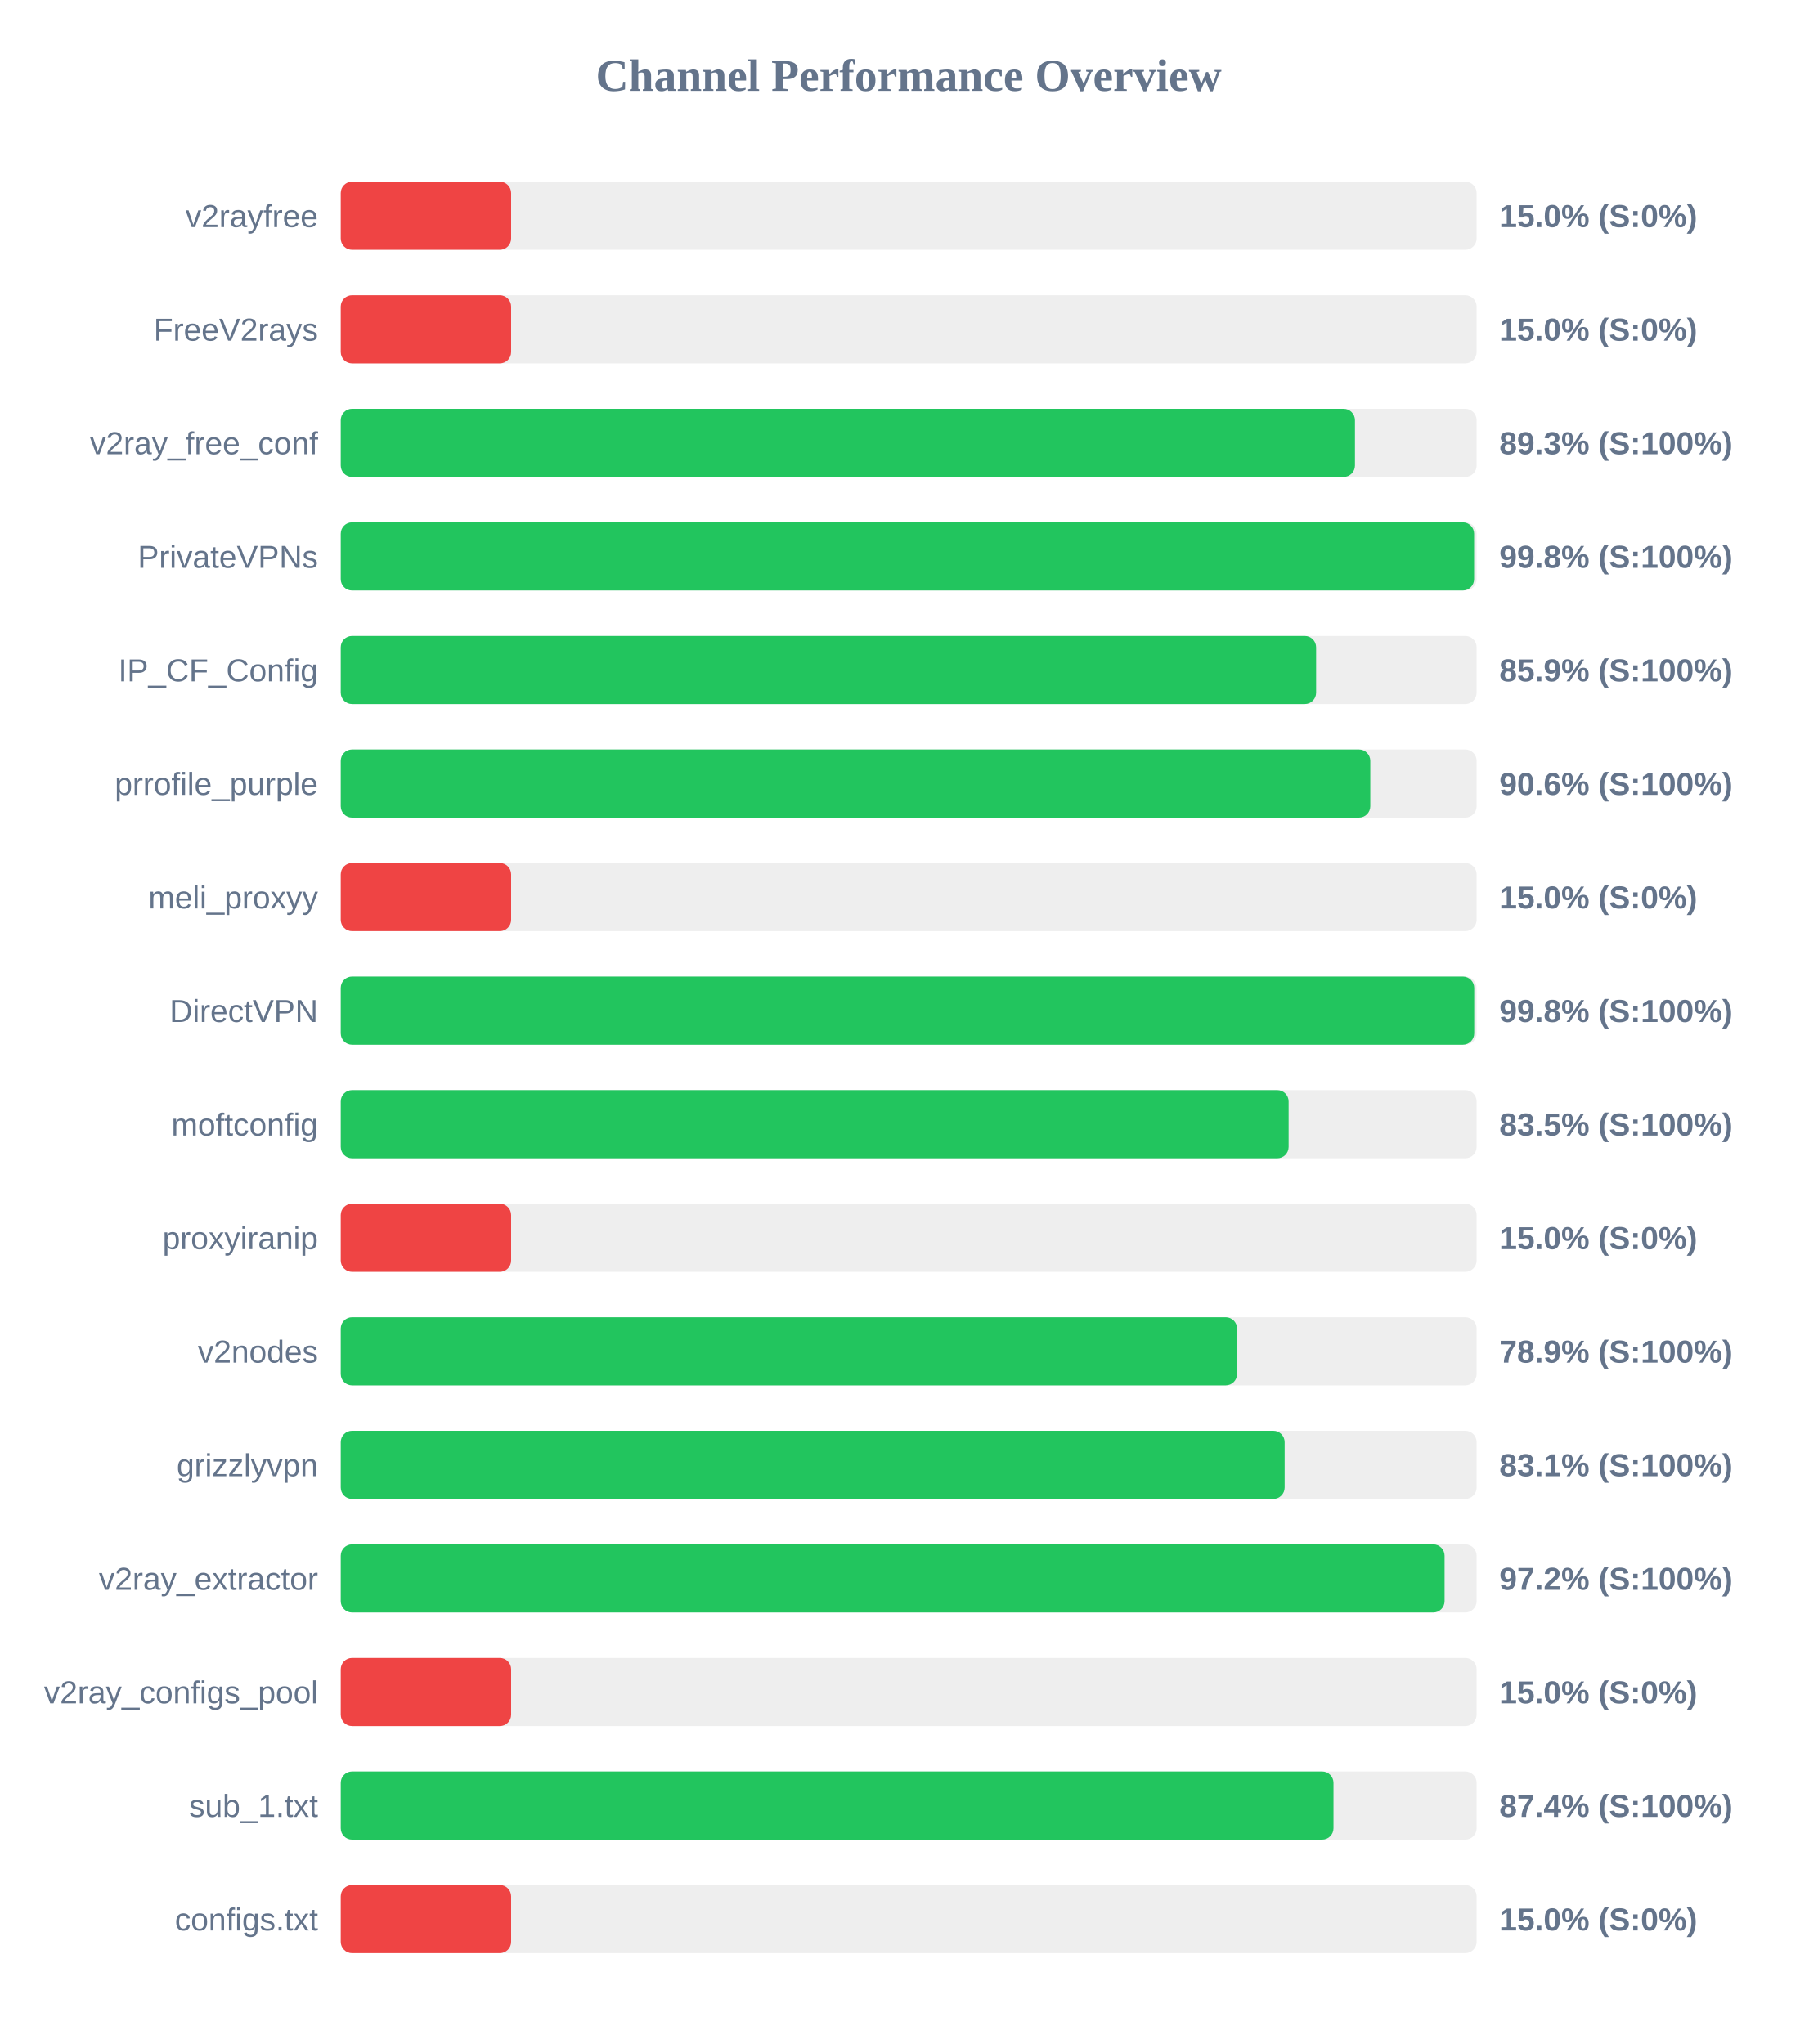
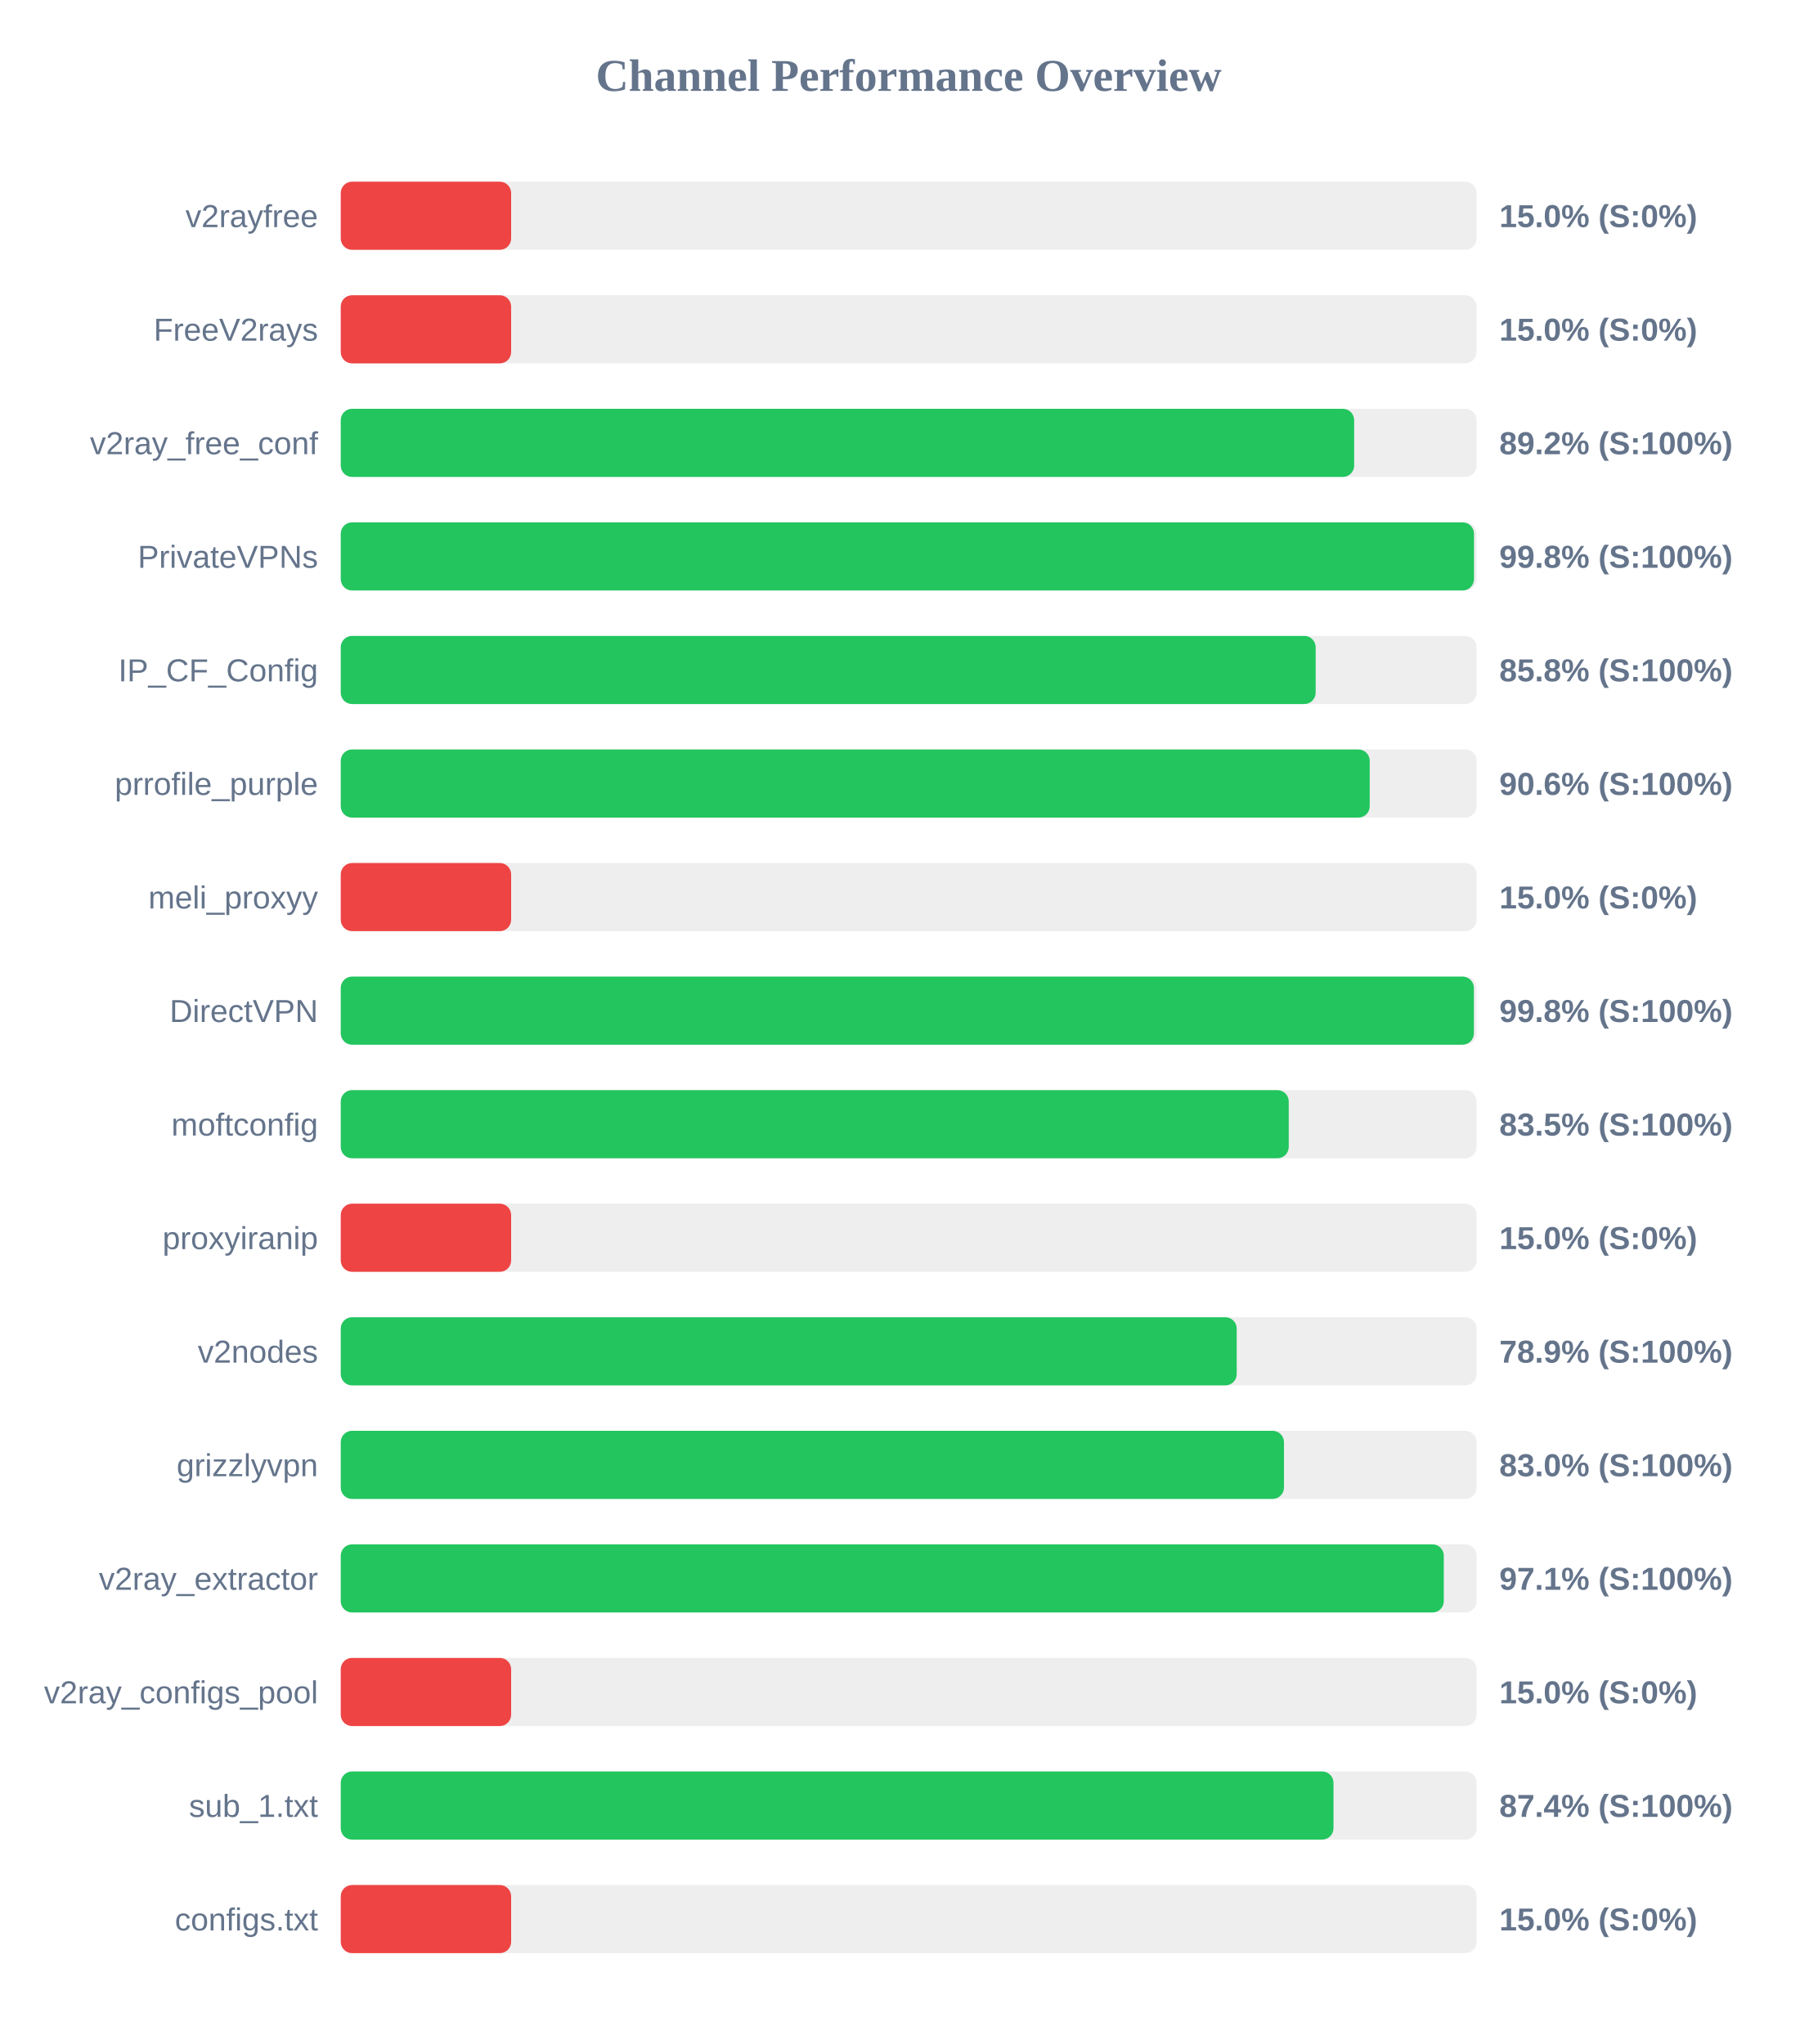
<svg xmlns="http://www.w3.org/2000/svg" width="800" height="900" version="1.1">
  <style>
        .row { font: 14px Arial; fill: #64748b; }
        .score { font: bold 14px Arial; fill: #64748b; }
    </style>
  <text x="400" y="40" text-anchor="middle" font-size="20px" font-weight="bold" fill="#64748b">Channel Performance Overview</text>
  <rect x="150" y="80" width="500" height="30" fill="#eee" rx="5" />
  <rect x="150" y="80" width="75.0" height="30" fill="#ef4444" rx="5" />
  <text x="140" y="100" text-anchor="end" class="row">v2rayfree</text>
  <text x="660" y="100" text-anchor="start" class="score">15.0% (S:0%)</text>
  <rect x="150" y="130" width="500" height="30" fill="#eee" rx="5" />
  <rect x="150" y="130" width="75.0" height="30" fill="#ef4444" rx="5" />
  <text x="140" y="150" text-anchor="end" class="row">FreeV2rays</text>
  <text x="660" y="150" text-anchor="start" class="score">15.0% (S:0%)</text>
  <rect x="150" y="180" width="500" height="30" fill="#eee" rx="5" />
-   <rect x="150" y="180" width="446.45" height="30" fill="#22c55e" rx="5" />
+   <rect x="150" y="180" width="446.1" height="30" fill="#22c55e" rx="5" />
  <text x="140" y="200" text-anchor="end" class="row">v2ray_free_conf</text>
-   <text x="660" y="200" text-anchor="start" class="score">89.3% (S:100%)</text>
+   <text x="660" y="200" text-anchor="start" class="score">89.2% (S:100%)</text>
  <rect x="150" y="230" width="500" height="30" fill="#eee" rx="5" />
-   <rect x="150" y="230" width="498.9" height="30" fill="#22c55e" rx="5" />
+   <rect x="150" y="230" width="498.85" height="30" fill="#22c55e" rx="5" />
  <text x="140" y="250" text-anchor="end" class="row">PrivateVPNs</text>
  <text x="660" y="250" text-anchor="start" class="score">99.8% (S:100%)</text>
  <rect x="150" y="280" width="500" height="30" fill="#eee" rx="5" />
-   <rect x="150" y="280" width="429.35" height="30" fill="#22c55e" rx="5" />
+   <rect x="150" y="280" width="429.15" height="30" fill="#22c55e" rx="5" />
  <text x="140" y="300" text-anchor="end" class="row">IP_CF_Config</text>
-   <text x="660" y="300" text-anchor="start" class="score">85.9% (S:100%)</text>
+   <text x="660" y="300" text-anchor="start" class="score">85.8% (S:100%)</text>
  <rect x="150" y="330" width="500" height="30" fill="#eee" rx="5" />
-   <rect x="150" y="330" width="453.2" height="30" fill="#22c55e" rx="5" />
+   <rect x="150" y="330" width="452.95" height="30" fill="#22c55e" rx="5" />
  <text x="140" y="350" text-anchor="end" class="row">prrofile_purple</text>
  <text x="660" y="350" text-anchor="start" class="score">90.6% (S:100%)</text>
  <rect x="150" y="380" width="500" height="30" fill="#eee" rx="5" />
  <rect x="150" y="380" width="75.0" height="30" fill="#ef4444" rx="5" />
  <text x="140" y="400" text-anchor="end" class="row">meli_proxyy</text>
  <text x="660" y="400" text-anchor="start" class="score">15.0% (S:0%)</text>
  <rect x="150" y="430" width="500" height="30" fill="#eee" rx="5" />
-   <rect x="150" y="430" width="498.95" height="30" fill="#22c55e" rx="5" />
+   <rect x="150" y="430" width="498.8" height="30" fill="#22c55e" rx="5" />
  <text x="140" y="450" text-anchor="end" class="row">DirectVPN</text>
  <text x="660" y="450" text-anchor="start" class="score">99.8% (S:100%)</text>
  <rect x="150" y="480" width="500" height="30" fill="#eee" rx="5" />
-   <rect x="150" y="480" width="417.25" height="30" fill="#22c55e" rx="5" />
+   <rect x="150" y="480" width="417.3" height="30" fill="#22c55e" rx="5" />
  <text x="140" y="500" text-anchor="end" class="row">moftconfig</text>
  <text x="660" y="500" text-anchor="start" class="score">83.5% (S:100%)</text>
  <rect x="150" y="530" width="500" height="30" fill="#eee" rx="5" />
  <rect x="150" y="530" width="75.0" height="30" fill="#ef4444" rx="5" />
  <text x="140" y="550" text-anchor="end" class="row">proxyiranip</text>
  <text x="660" y="550" text-anchor="start" class="score">15.0% (S:0%)</text>
  <rect x="150" y="580" width="500" height="30" fill="#eee" rx="5" />
-   <rect x="150" y="580" width="394.55" height="30" fill="#22c55e" rx="5" />
+   <rect x="150" y="580" width="394.4" height="30" fill="#22c55e" rx="5" />
  <text x="140" y="600" text-anchor="end" class="row">v2nodes</text>
  <text x="660" y="600" text-anchor="start" class="score">78.9% (S:100%)</text>
  <rect x="150" y="630" width="500" height="30" fill="#eee" rx="5" />
-   <rect x="150" y="630" width="415.5" height="30" fill="#22c55e" rx="5" />
+   <rect x="150" y="630" width="415.2" height="30" fill="#22c55e" rx="5" />
  <text x="140" y="650" text-anchor="end" class="row">grizzlyvpn</text>
-   <text x="660" y="650" text-anchor="start" class="score">83.1% (S:100%)</text>
+   <text x="660" y="650" text-anchor="start" class="score">83.0% (S:100%)</text>
  <rect x="150" y="680" width="500" height="30" fill="#eee" rx="5" />
-   <rect x="150" y="680" width="485.9" height="30" fill="#22c55e" rx="5" />
+   <rect x="150" y="680" width="485.55" height="30" fill="#22c55e" rx="5" />
  <text x="140" y="700" text-anchor="end" class="row">v2ray_extractor</text>
-   <text x="660" y="700" text-anchor="start" class="score">97.2% (S:100%)</text>
+   <text x="660" y="700" text-anchor="start" class="score">97.1% (S:100%)</text>
  <rect x="150" y="730" width="500" height="30" fill="#eee" rx="5" />
  <rect x="150" y="730" width="75.0" height="30" fill="#ef4444" rx="5" />
  <text x="140" y="750" text-anchor="end" class="row">v2ray_configs_pool</text>
  <text x="660" y="750" text-anchor="start" class="score">15.0% (S:0%)</text>
  <rect x="150" y="780" width="500" height="30" fill="#eee" rx="5" />
  <rect x="150" y="780" width="437.0" height="30" fill="#22c55e" rx="5" />
  <text x="140" y="800" text-anchor="end" class="row">sub_1.txt</text>
  <text x="660" y="800" text-anchor="start" class="score">87.4% (S:100%)</text>
  <rect x="150" y="830" width="500" height="30" fill="#eee" rx="5" />
  <rect x="150" y="830" width="75.0" height="30" fill="#ef4444" rx="5" />
  <text x="140" y="850" text-anchor="end" class="row">configs.txt</text>
  <text x="660" y="850" text-anchor="start" class="score">15.0% (S:0%)</text>
</svg>
